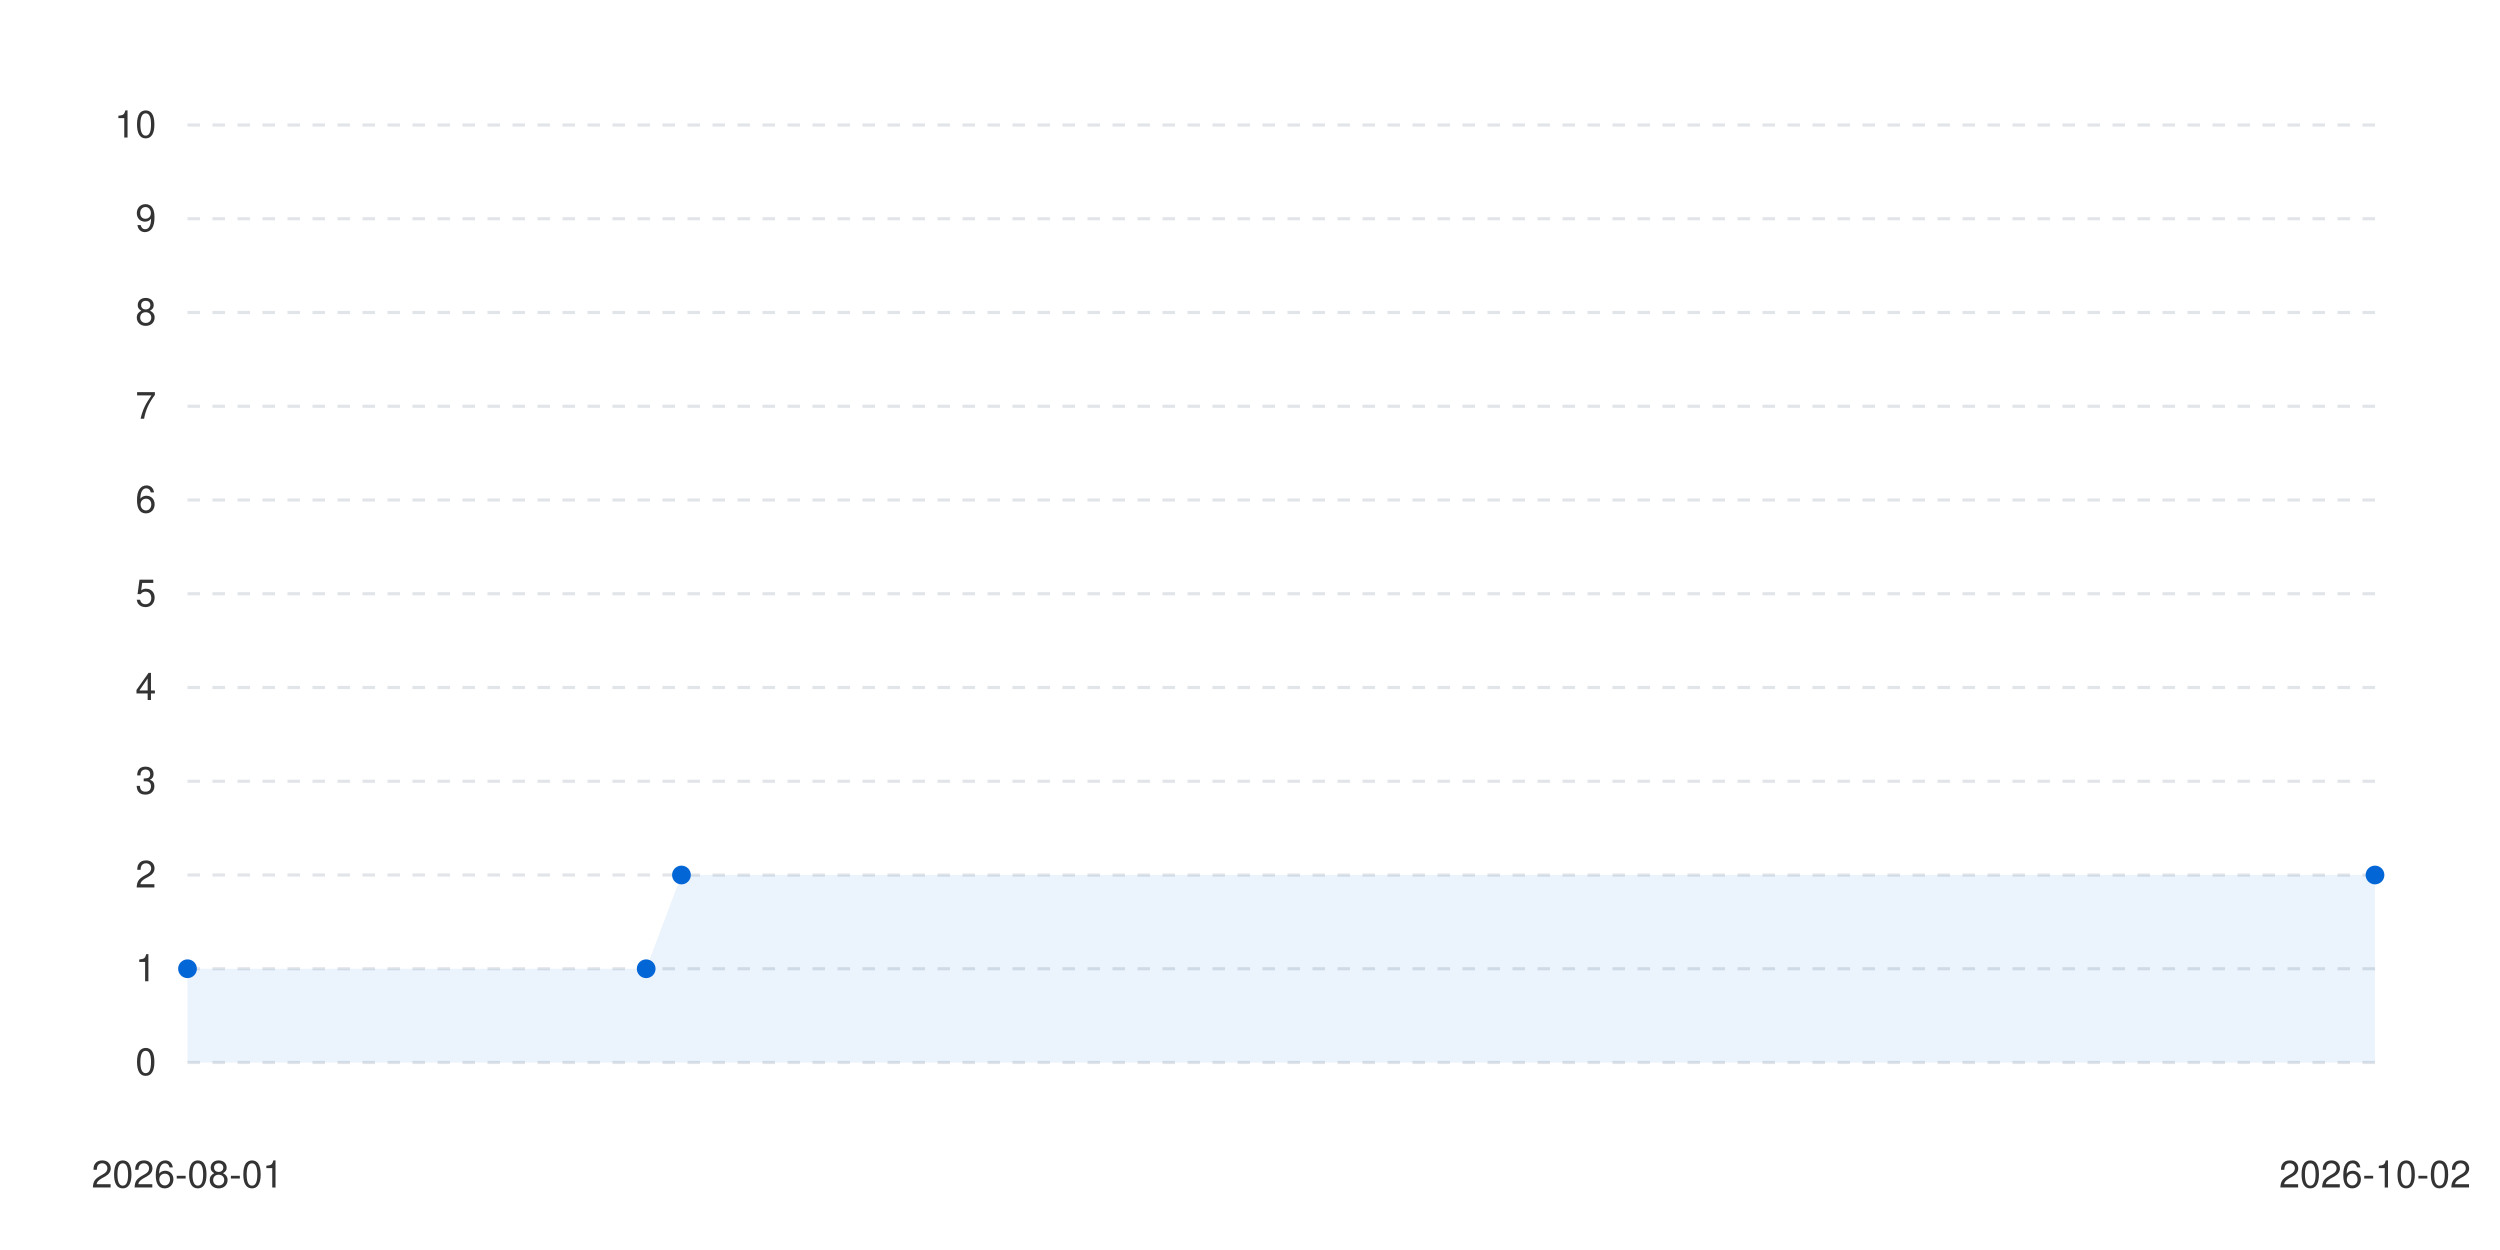
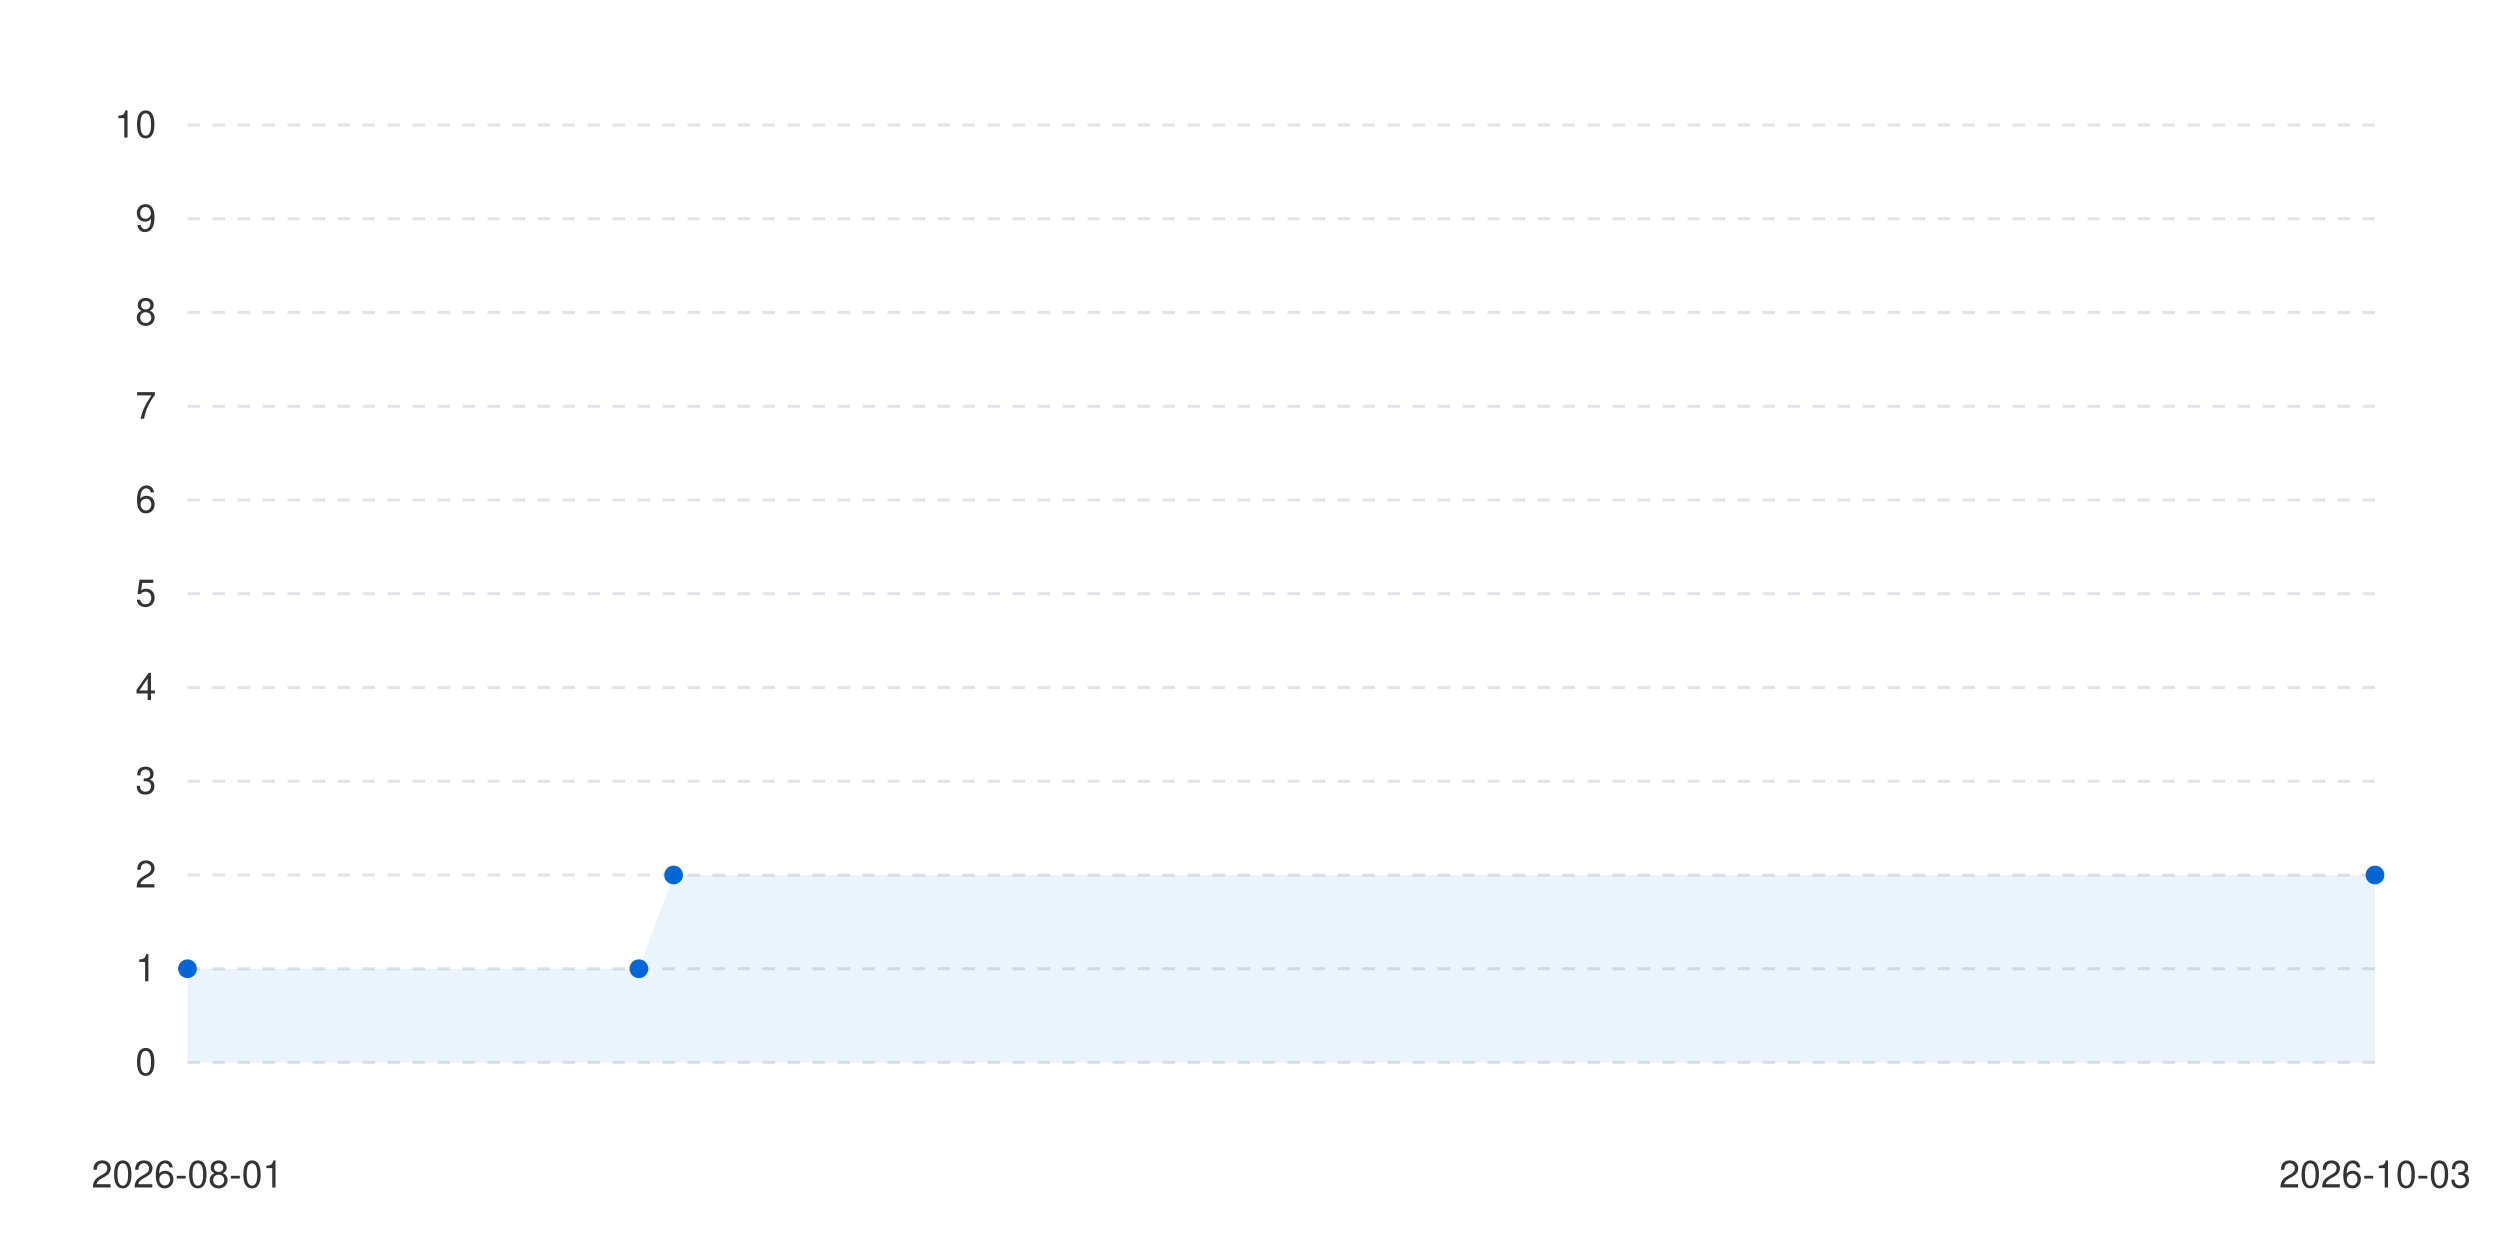
<svg xmlns="http://www.w3.org/2000/svg" viewBox="0 0 800 400" width="100%" height="auto">
  <style>
      .bg { fill: #ffffff; }
      .text { fill: #333333; font-family: -apple-system, BlinkMacSystemFont, "Segoe UI", Helvetica, Arial, sans-serif; font-size: 12px; }
      .grid { stroke: #e1e4e8; stroke-width: 1; stroke-dasharray: 4; }
      .line-anim {
        stroke-dasharray: 2000;
        stroke-dashoffset: 2000;
        animation: draw 1.2s cubic-bezier(0.4, 0, 0.2, 1) forwards;
      }
      .dot {
        transition: transform 0.2s ease, r 0.2s ease;
        cursor: pointer;
      }
      .dot:hover {
        r: 6px;
      }
      @keyframes draw {
        to { stroke-dashoffset: 0; }
      }
      @media (prefers-color-scheme: dark) {
        .bg { fill: #0d1117; }
        .text { fill: #c9d1d9; }
        .grid { stroke: #30363d; }
      }
    </style>
  <rect width="100%" height="100%" class="bg" />
  <g class="grids">
    <line x1="60" y1="340" x2="760" y2="340" class="grid" />
    <text x="50" y="344" class="text" text-anchor="end">0</text>
    <line x1="60" y1="310" x2="760" y2="310" class="grid" />
    <text x="50" y="314" class="text" text-anchor="end">1</text>
    <line x1="60" y1="280" x2="760" y2="280" class="grid" />
    <text x="50" y="284" class="text" text-anchor="end">2</text>
    <line x1="60" y1="250" x2="760" y2="250" class="grid" />
    <text x="50" y="254" class="text" text-anchor="end">3</text>
    <line x1="60" y1="220" x2="760" y2="220" class="grid" />
    <text x="50" y="224" class="text" text-anchor="end">4</text>
    <line x1="60" y1="190" x2="760" y2="190" class="grid" />
    <text x="50" y="194" class="text" text-anchor="end">5</text>
    <line x1="60" y1="160" x2="760" y2="160" class="grid" />
    <text x="50" y="164" class="text" text-anchor="end">6</text>
    <line x1="60" y1="130" x2="760" y2="130" class="grid" />
    <text x="50" y="134" class="text" text-anchor="end">7</text>
    <line x1="60" y1="100" x2="760" y2="100" class="grid" />
    <text x="50" y="104" class="text" text-anchor="end">8</text>
    <line x1="60" y1="70" x2="760" y2="70" class="grid" />
    <text x="50" y="74" class="text" text-anchor="end">9</text>
    <line x1="60" y1="40" x2="760" y2="40" class="grid" />
    <text x="50" y="44" class="text" text-anchor="end">10</text>
  </g>
  <g class="labels">
    <text x="60" y="380" class="text" text-anchor="middle">2026-08-01</text>
-     <text x="760" y="380" class="text" text-anchor="middle">2026-10-02</text>
+     <text x="760" y="380" class="text" text-anchor="middle">2026-10-03</text>
  </g>
  <g class="series-group series-0">
-     <path d="M 60 310 L 206.774 310 L 218.065 280 L 760 280 L 760 340 L 60 340 Z" fill="#0366d6" fill-opacity="0.08" class="area" />
-     <path d="M 60 310 L 206.774 310 L 218.065 280 L 760 280" stroke="#0366d6" stroke-width="2.5" fill="none" stroke-linecap="round" stroke-linejoin="round" class="line line-anim" />
+     <path d="M 60 310 L 204.444 310 L 215.556 280 L 760 280 L 760 340 L 60 340 Z" fill="#0366d6" fill-opacity="0.08" class="area" />
+     <path d="M 60 310 L 204.444 310 L 215.556 280 L 760 280" stroke="#0366d6" stroke-width="2.5" fill="none" stroke-linecap="round" stroke-linejoin="round" class="line line-anim" />
    <g class="dots">
      <circle cx="60" cy="310" r="3" fill="#0366d6" class="dot" />
-       <circle cx="206.774" cy="310" r="3" fill="#0366d6" class="dot" />
-       <circle cx="218.065" cy="280" r="3" fill="#0366d6" class="dot" />
+       <circle cx="204.444" cy="310" r="3" fill="#0366d6" class="dot" />
+       <circle cx="215.556" cy="280" r="3" fill="#0366d6" class="dot" />
      <circle cx="760" cy="280" r="3" fill="#0366d6" class="dot" />
    </g>
  </g>
</svg>
